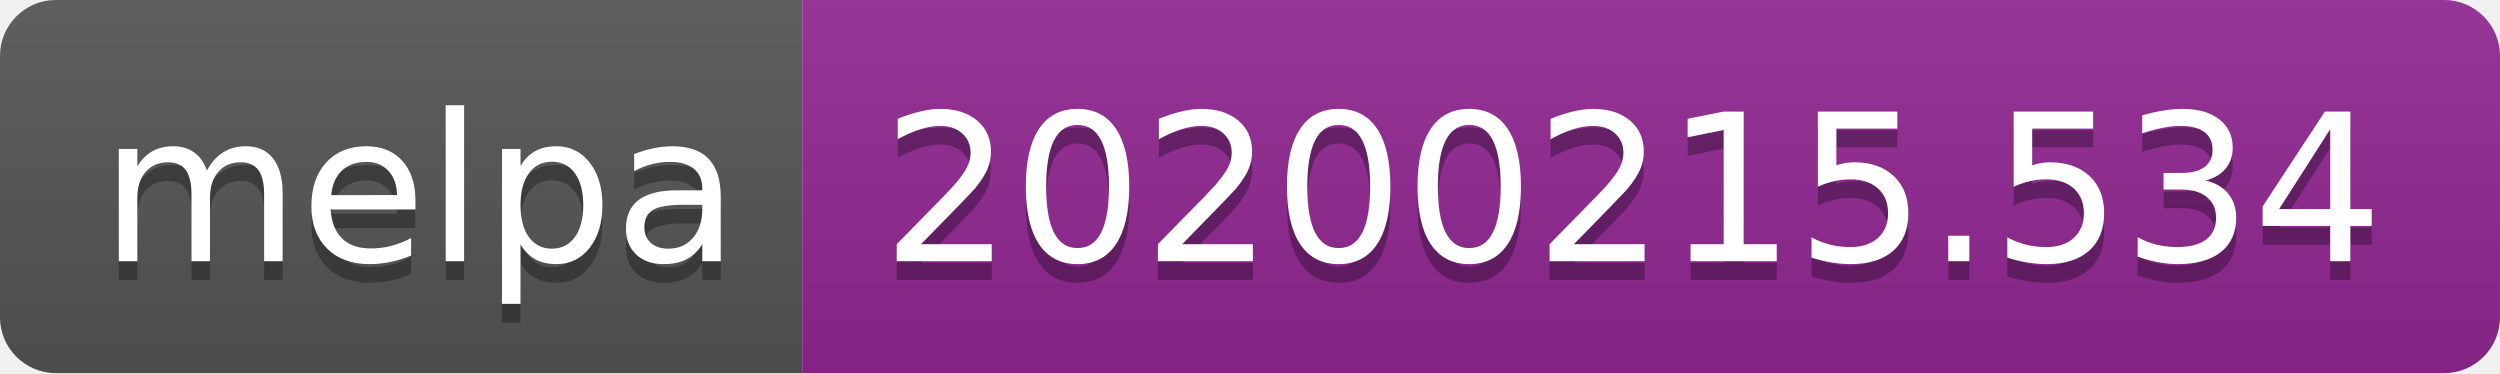
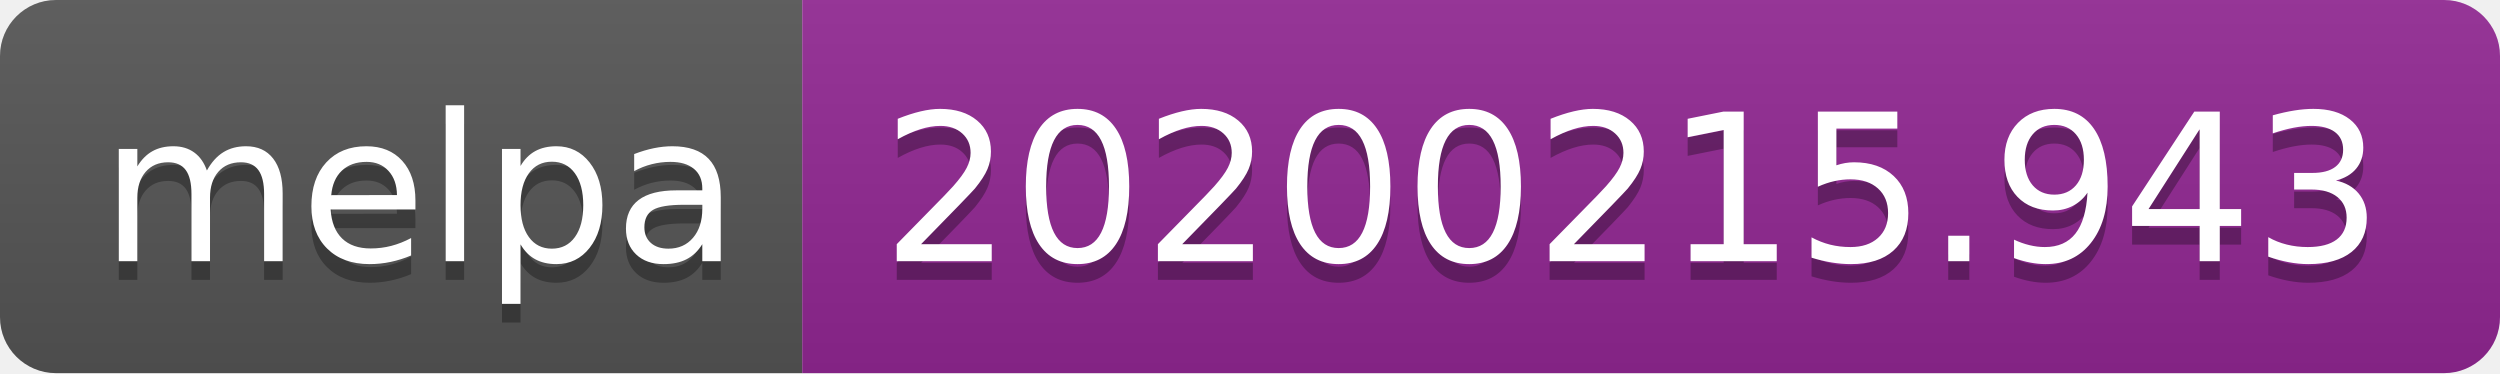
<svg xmlns="http://www.w3.org/2000/svg" width="134" height="20">
  <linearGradient id="b" x2="0" y2="100%">
    <stop offset="0" stop-color="#bbb" stop-opacity=".1" />
    <stop offset="1" stop-opacity=".1" />
  </linearGradient>
  <clipPath id="a">
    <rect width="134" height="20" rx="3" fill="#fff" />
  </clipPath>
  <g clip-path="url(#a)">
    <path fill="#555" d="M0 0h43v20H0z" />
    <path fill="#922793" d="M43 0h91v20H43z" />
    <path fill="url(#b)" d="M0 0h134v20H0z" />
  </g>
  <g fill="#fff" text-anchor="middle" font-family="DejaVu Sans,Verdana,Geneva,sans-serif" font-size="110">
    <text x="225" y="150" fill="#010101" fill-opacity=".3" transform="scale(.1)" textLength="330">melpa</text>
    <text x="225" y="140" transform="scale(.1)" textLength="330">melpa</text>
-     <text x="875" y="150" fill="#010101" fill-opacity=".3" transform="scale(.1)" textLength="810">20200215.534</text>
-     <text x="875" y="140" transform="scale(.1)" textLength="810">20200215.534</text>
+     <text x="875" y="150" fill="#010101" fill-opacity=".3" transform="scale(.1)" textLength="810">20200215.943</text>
+     <text x="875" y="140" transform="scale(.1)" textLength="810">20200215.943</text>
  </g>
</svg>
